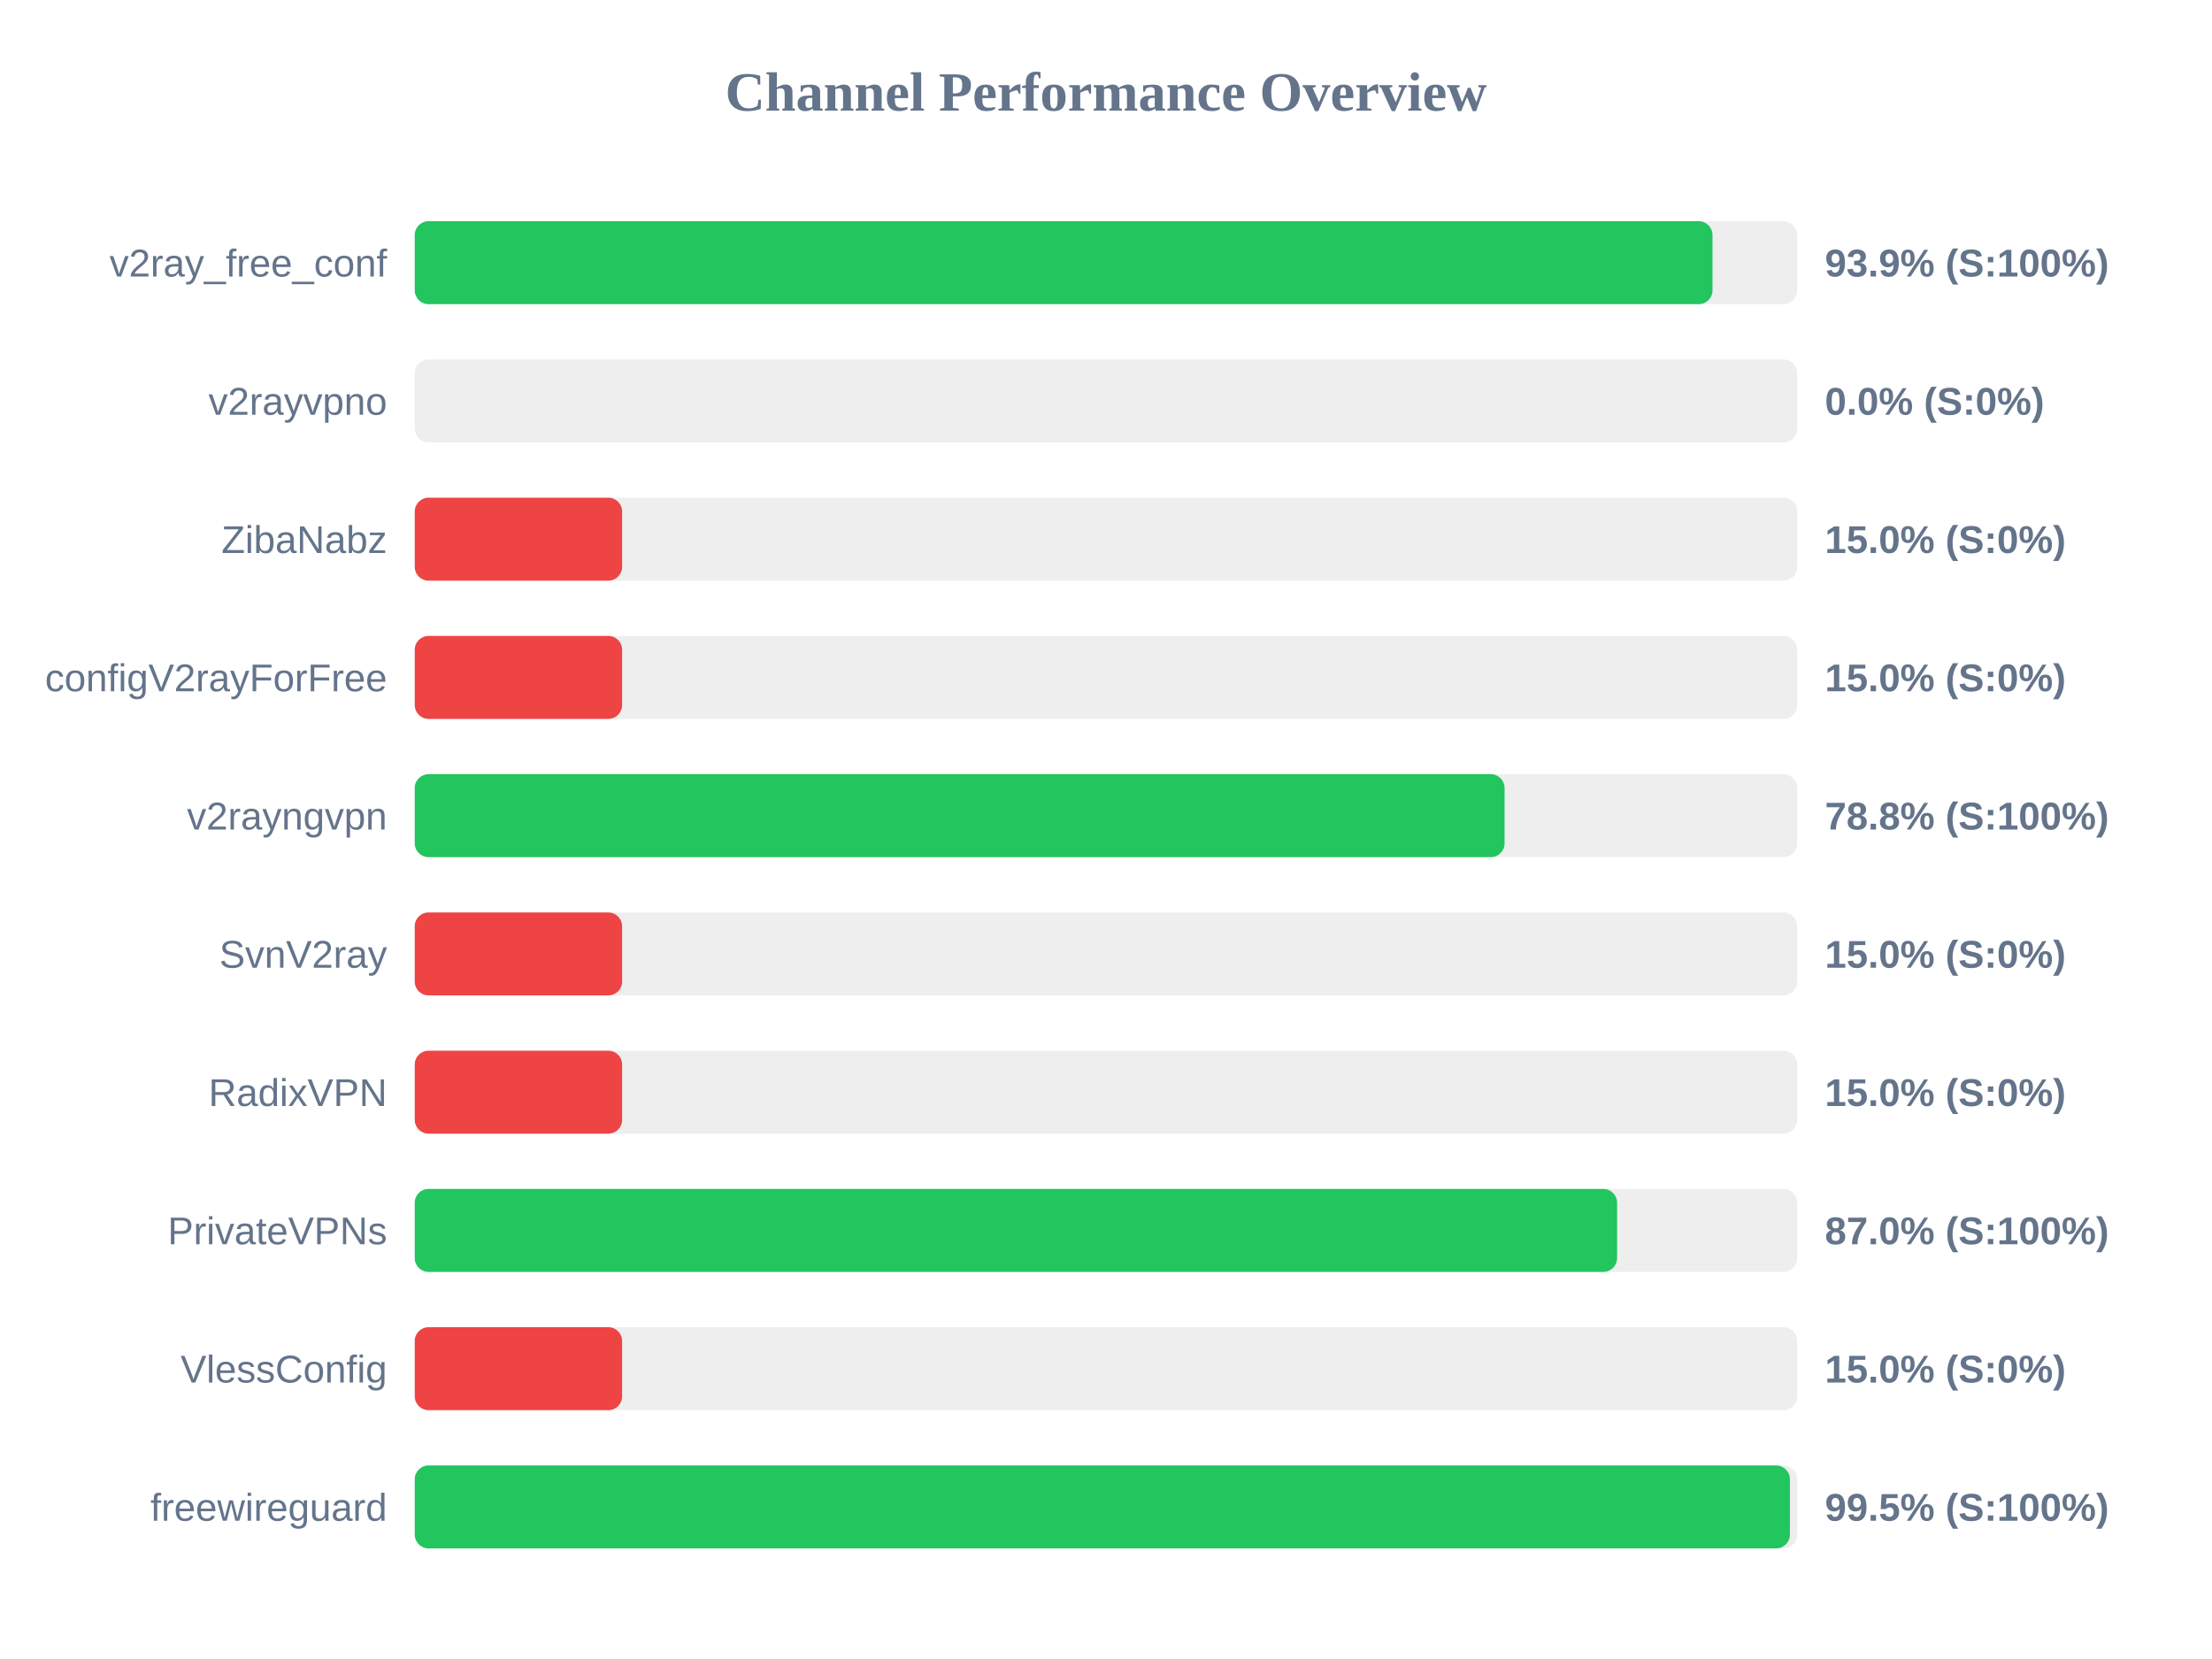
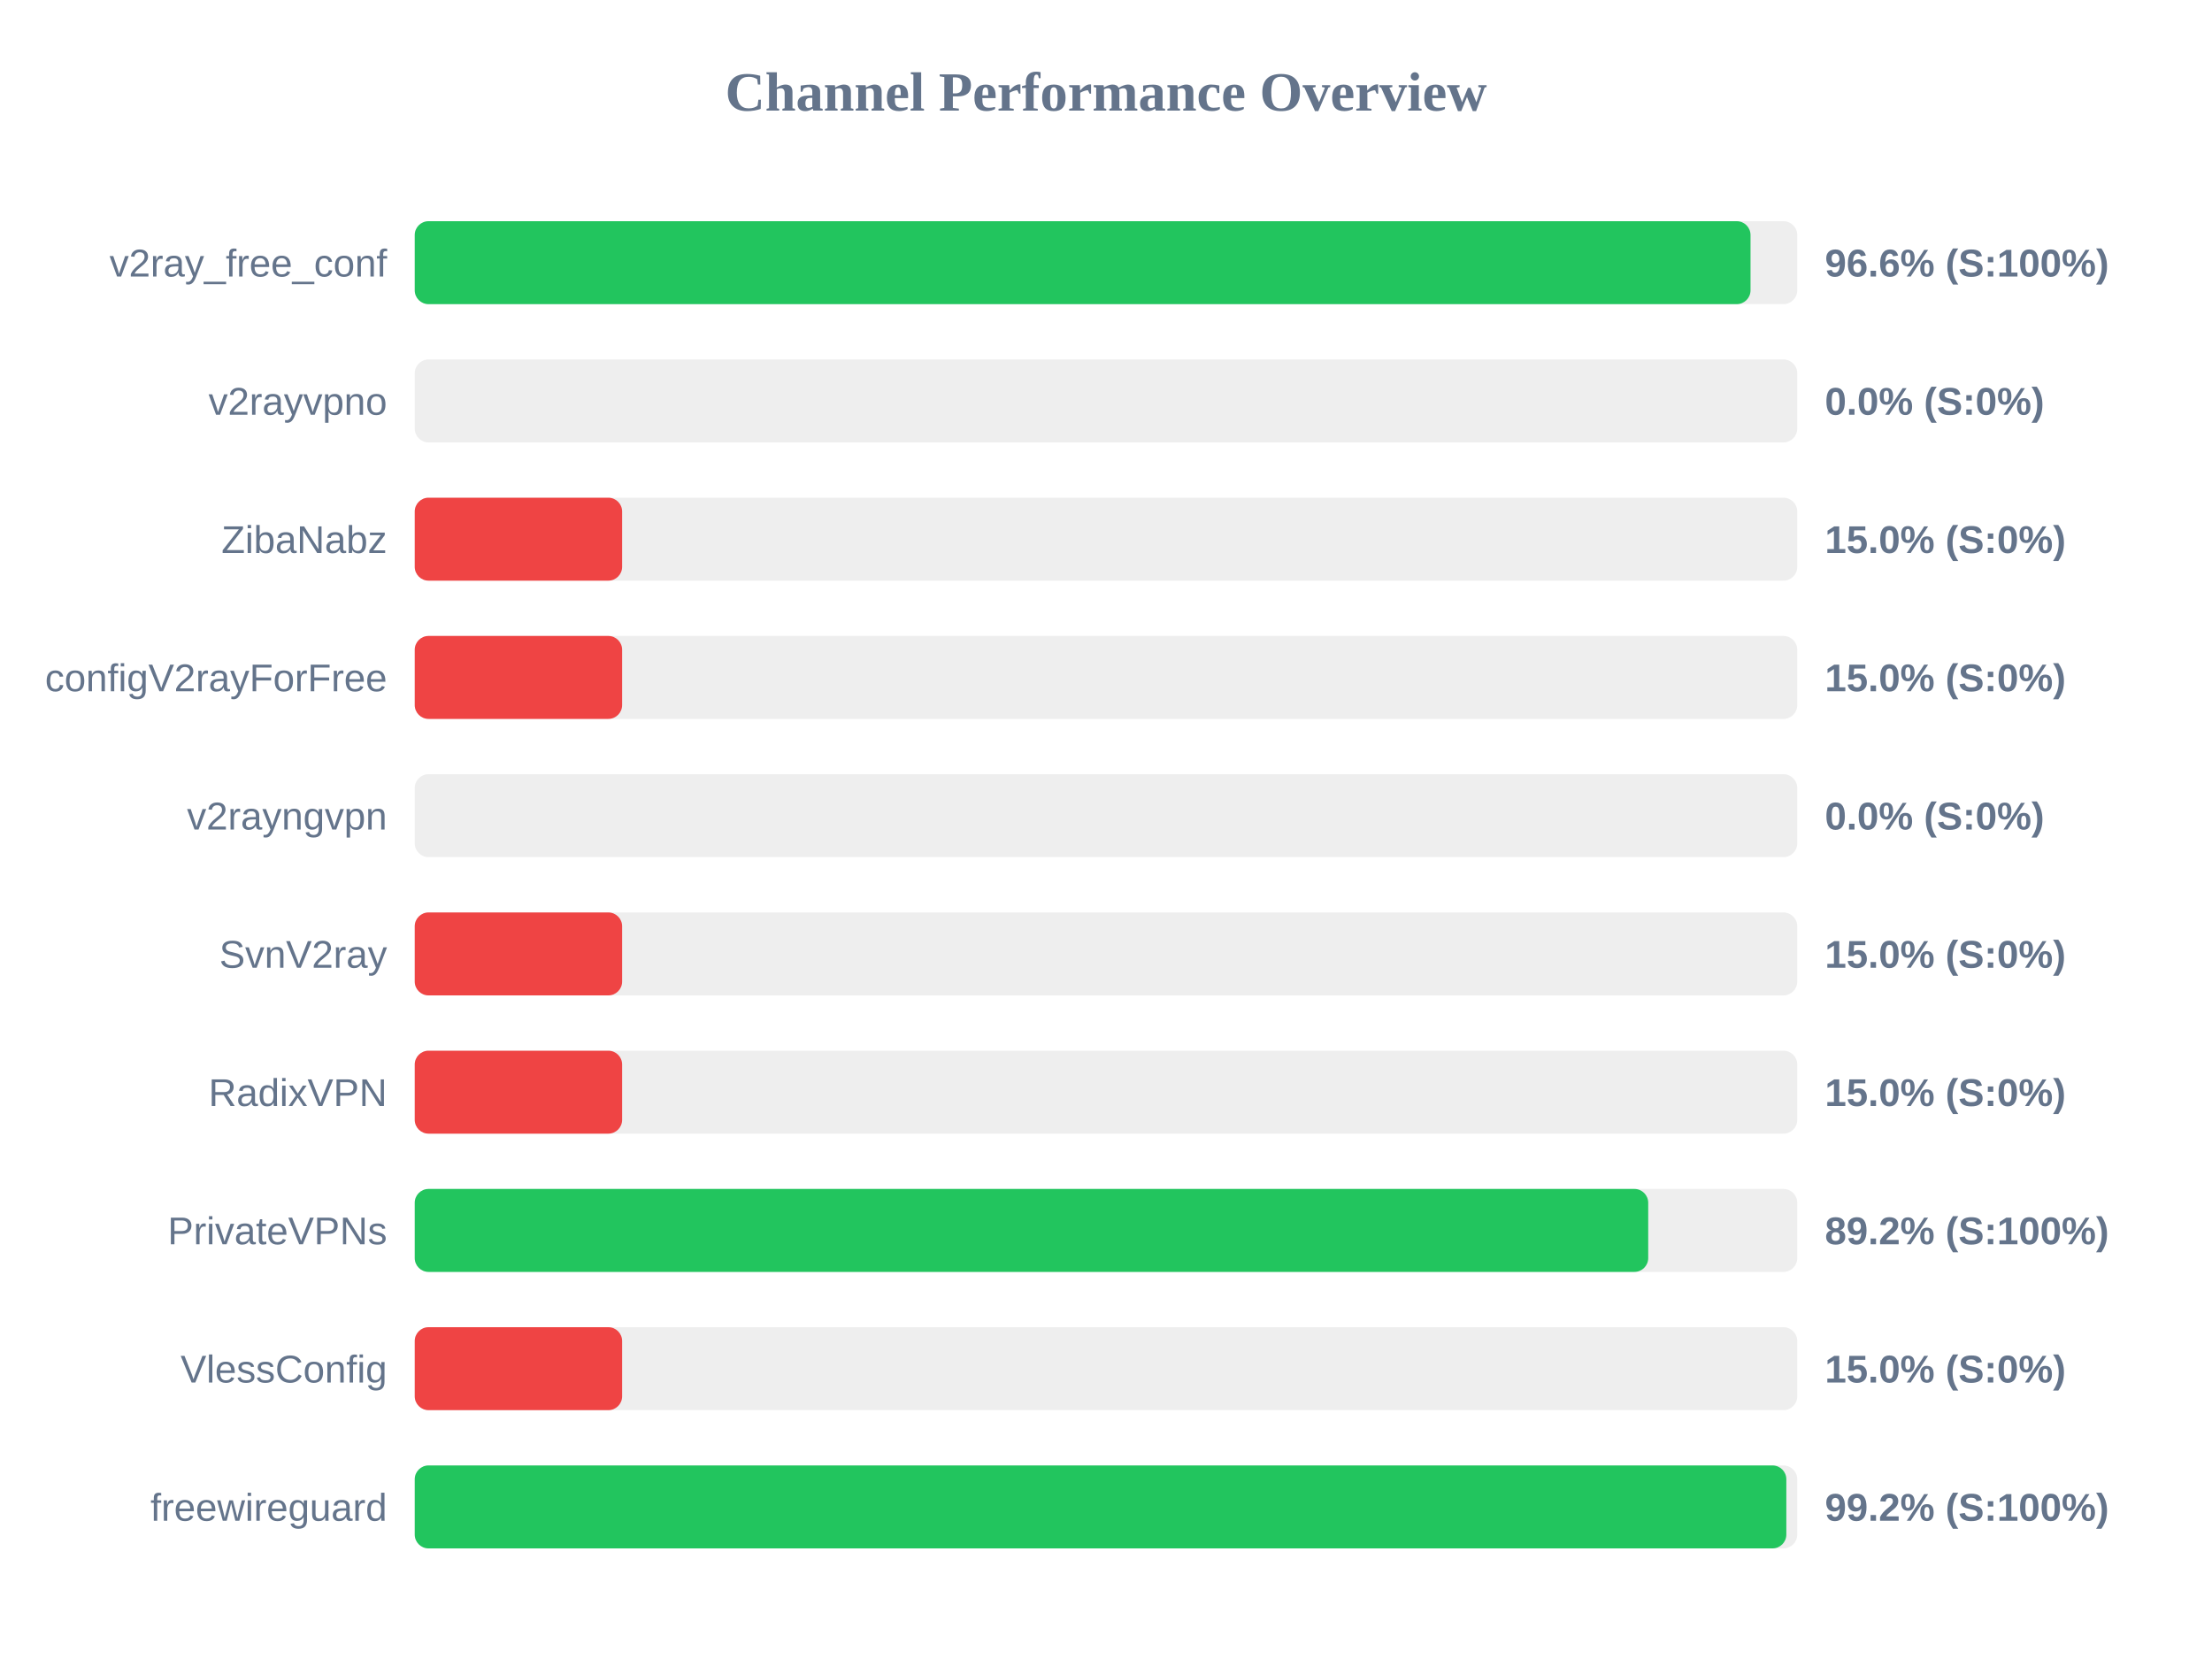
<svg xmlns="http://www.w3.org/2000/svg" width="800" height="600" version="1.1">
  <style>
        .row { font: 14px Arial; fill: #64748b; }
        .score { font: bold 14px Arial; fill: #64748b; }
    </style>
  <text x="400" y="40" text-anchor="middle" font-size="20px" font-weight="bold" fill="#64748b">Channel Performance Overview</text>
  <rect x="150" y="80" width="500" height="30" fill="#eee" rx="5" />
-   <rect x="150" y="80" width="469.35" height="30" fill="#22c55e" rx="5" />
+   <rect x="150" y="80" width="483.1" height="30" fill="#22c55e" rx="5" />
  <text x="140" y="100" text-anchor="end" class="row">v2ray_free_conf</text>
-   <text x="660" y="100" text-anchor="start" class="score">93.9% (S:100%)</text>
+   <text x="660" y="100" text-anchor="start" class="score">96.6% (S:100%)</text>
  <rect x="150" y="130" width="500" height="30" fill="#eee" rx="5" />
  <rect x="150" y="130" width="0.0" height="30" fill="#ef4444" rx="5" />
  <text x="140" y="150" text-anchor="end" class="row">v2rayvpno</text>
  <text x="660" y="150" text-anchor="start" class="score">0.0% (S:0%)</text>
  <rect x="150" y="180" width="500" height="30" fill="#eee" rx="5" />
  <rect x="150" y="180" width="75.0" height="30" fill="#ef4444" rx="5" />
  <text x="140" y="200" text-anchor="end" class="row">ZibaNabz</text>
  <text x="660" y="200" text-anchor="start" class="score">15.0% (S:0%)</text>
  <rect x="150" y="230" width="500" height="30" fill="#eee" rx="5" />
  <rect x="150" y="230" width="75.0" height="30" fill="#ef4444" rx="5" />
  <text x="140" y="250" text-anchor="end" class="row">configV2rayForFree</text>
  <text x="660" y="250" text-anchor="start" class="score">15.0% (S:0%)</text>
  <rect x="150" y="280" width="500" height="30" fill="#eee" rx="5" />
-   <rect x="150" y="280" width="394.15" height="30" fill="#22c55e" rx="5" />
+   <rect x="150" y="280" width="0.0" height="30" fill="#ef4444" rx="5" />
  <text x="140" y="300" text-anchor="end" class="row">v2rayngvpn</text>
-   <text x="660" y="300" text-anchor="start" class="score">78.8% (S:100%)</text>
+   <text x="660" y="300" text-anchor="start" class="score">0.0% (S:0%)</text>
  <rect x="150" y="330" width="500" height="30" fill="#eee" rx="5" />
  <rect x="150" y="330" width="75.0" height="30" fill="#ef4444" rx="5" />
  <text x="140" y="350" text-anchor="end" class="row">SvnV2ray</text>
  <text x="660" y="350" text-anchor="start" class="score">15.0% (S:0%)</text>
  <rect x="150" y="380" width="500" height="30" fill="#eee" rx="5" />
  <rect x="150" y="380" width="75.0" height="30" fill="#ef4444" rx="5" />
  <text x="140" y="400" text-anchor="end" class="row">RadixVPN</text>
  <text x="660" y="400" text-anchor="start" class="score">15.0% (S:0%)</text>
  <rect x="150" y="430" width="500" height="30" fill="#eee" rx="5" />
-   <rect x="150" y="430" width="434.85" height="30" fill="#22c55e" rx="5" />
+   <rect x="150" y="430" width="446.1" height="30" fill="#22c55e" rx="5" />
  <text x="140" y="450" text-anchor="end" class="row">PrivateVPNs</text>
-   <text x="660" y="450" text-anchor="start" class="score">87.0% (S:100%)</text>
+   <text x="660" y="450" text-anchor="start" class="score">89.2% (S:100%)</text>
  <rect x="150" y="480" width="500" height="30" fill="#eee" rx="5" />
  <rect x="150" y="480" width="75.0" height="30" fill="#ef4444" rx="5" />
  <text x="140" y="500" text-anchor="end" class="row">VlessConfig</text>
  <text x="660" y="500" text-anchor="start" class="score">15.0% (S:0%)</text>
  <rect x="150" y="530" width="500" height="30" fill="#eee" rx="5" />
-   <rect x="150" y="530" width="497.35" height="30" fill="#22c55e" rx="5" />
+   <rect x="150" y="530" width="496.05" height="30" fill="#22c55e" rx="5" />
  <text x="140" y="550" text-anchor="end" class="row">freewireguard</text>
-   <text x="660" y="550" text-anchor="start" class="score">99.5% (S:100%)</text>
+   <text x="660" y="550" text-anchor="start" class="score">99.2% (S:100%)</text>
</svg>
